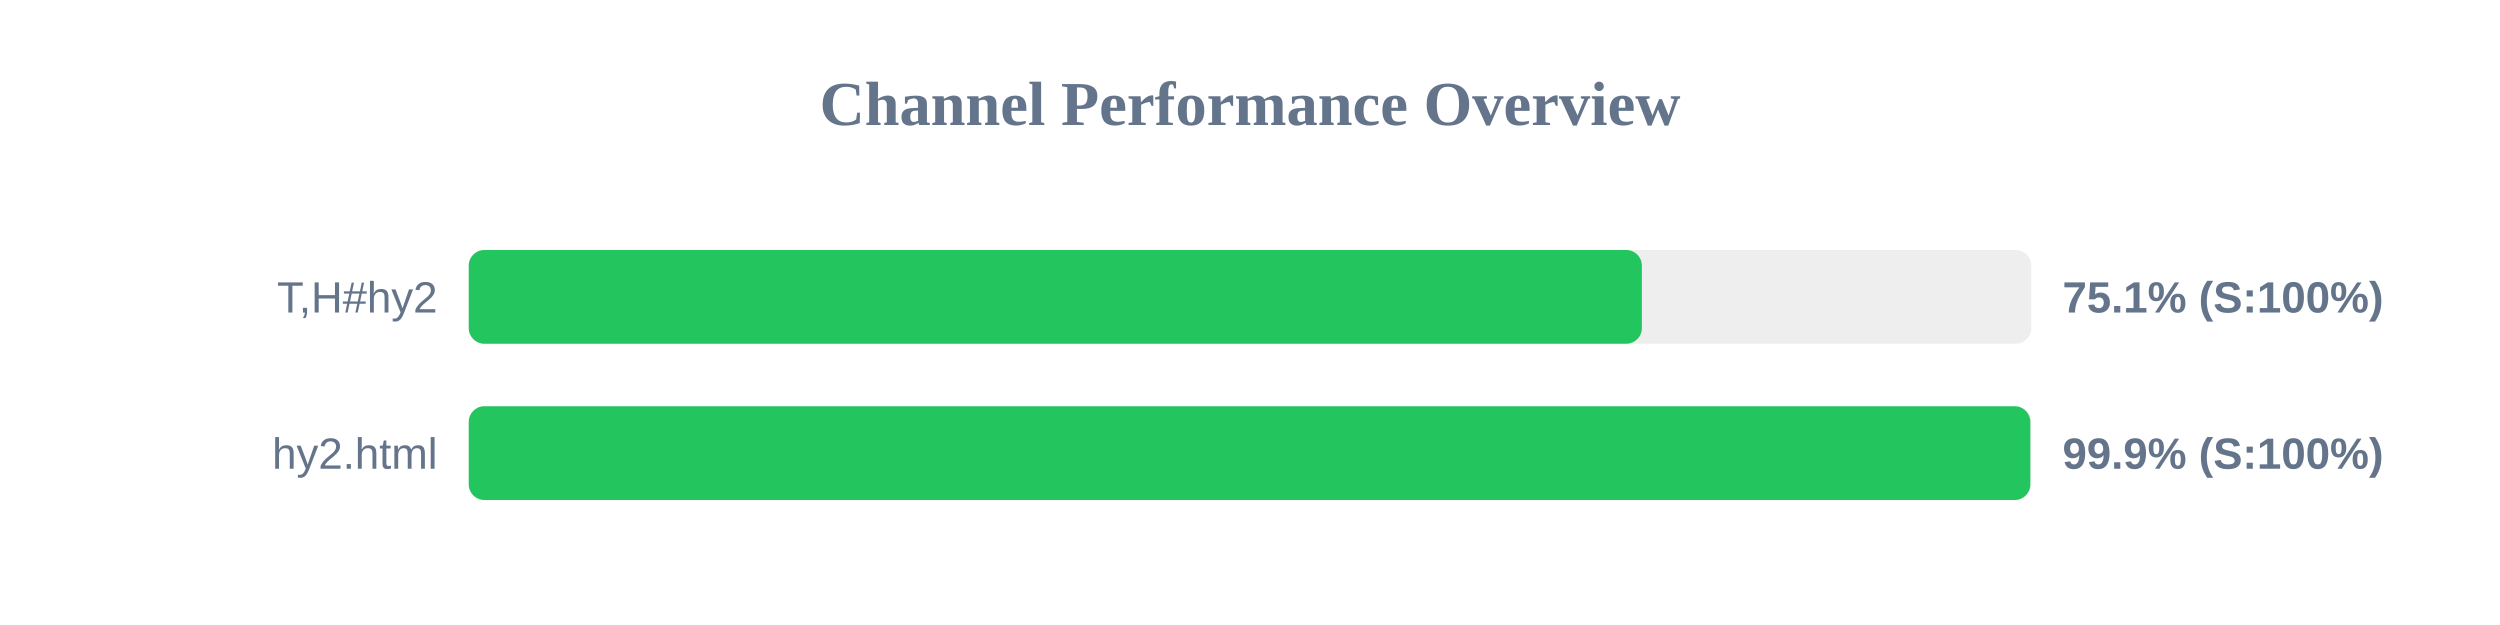
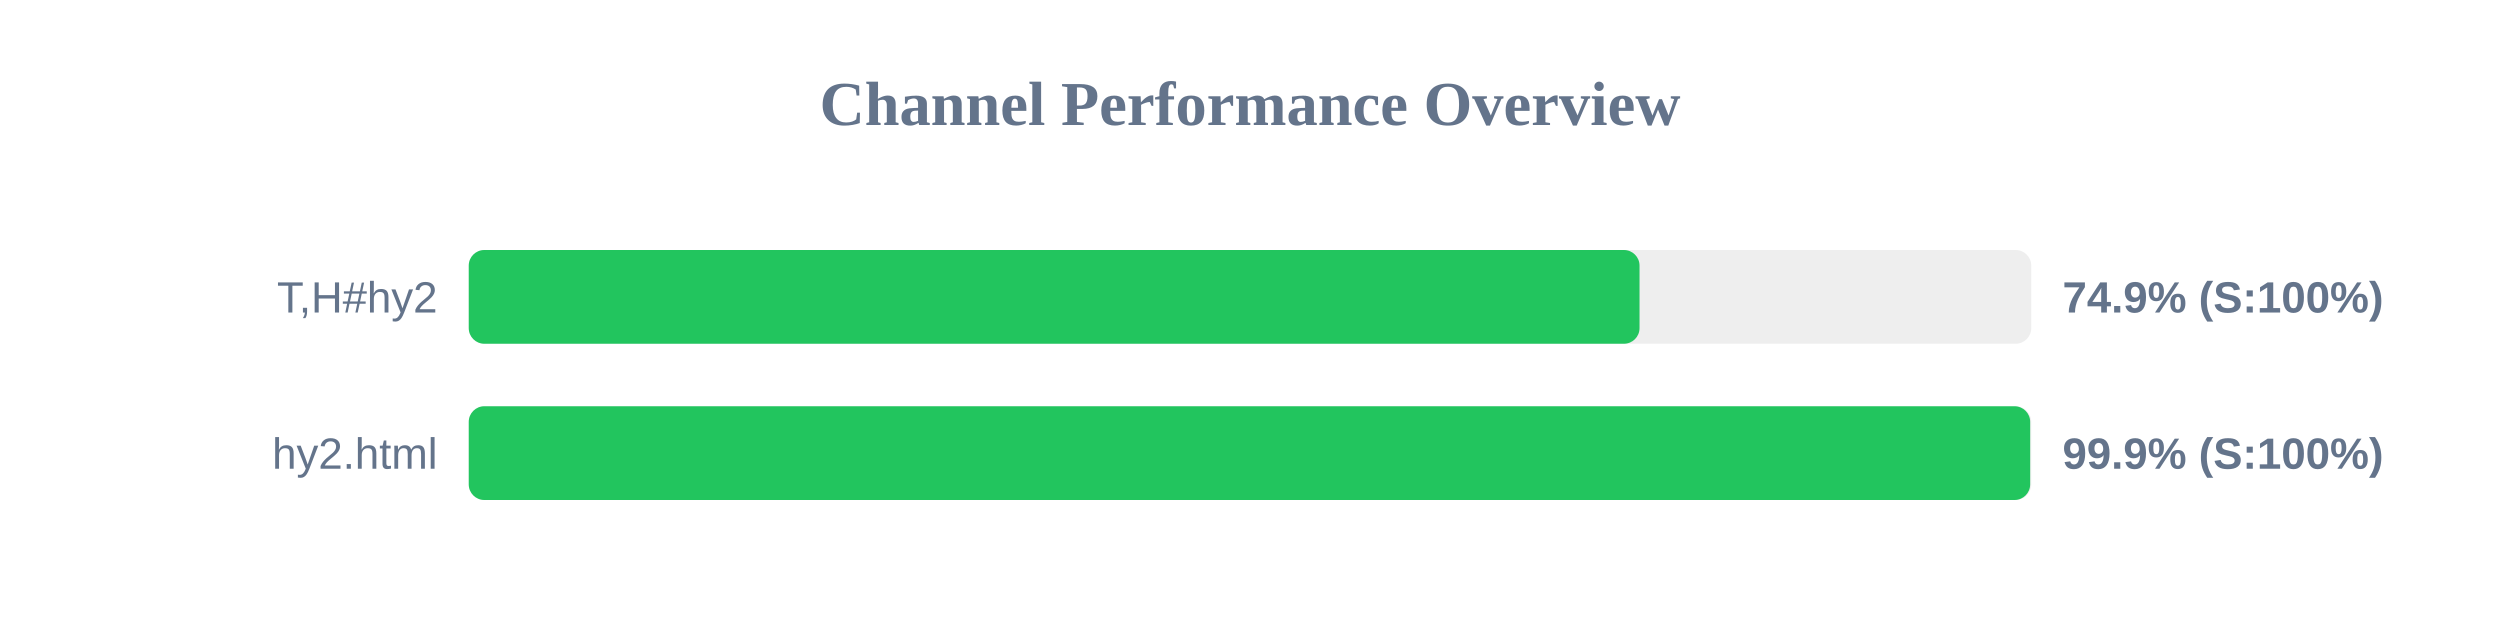
<svg xmlns="http://www.w3.org/2000/svg" width="800" height="200" version="1.1">
  <style>
        .row { font: 14px Arial; fill: #64748b; }
        .score { font: bold 14px Arial; fill: #64748b; }
    </style>
  <text x="400" y="40" text-anchor="middle" font-size="20px" font-weight="bold" fill="#64748b">Channel Performance Overview</text>
  <rect x="150" y="80" width="500" height="30" fill="#eee" rx="5" />
-   <rect x="150" y="80" width="375.4" height="30" fill="#22c55e" rx="5" />
+   <rect x="150" y="80" width="374.65" height="30" fill="#22c55e" rx="5" />
  <text x="140" y="100" text-anchor="end" class="row">T,H#hy2</text>
-   <text x="660" y="100" text-anchor="start" class="score">75.1% (S:100%)</text>
+   <text x="660" y="100" text-anchor="start" class="score">74.9% (S:100%)</text>
  <rect x="150" y="130" width="500" height="30" fill="#eee" rx="5" />
-   <rect x="150" y="130" width="499.7" height="30" fill="#22c55e" rx="5" />
+   <rect x="150" y="130" width="499.65" height="30" fill="#22c55e" rx="5" />
  <text x="140" y="150" text-anchor="end" class="row">hy2.html</text>
  <text x="660" y="150" text-anchor="start" class="score">99.9% (S:100%)</text>
</svg>
